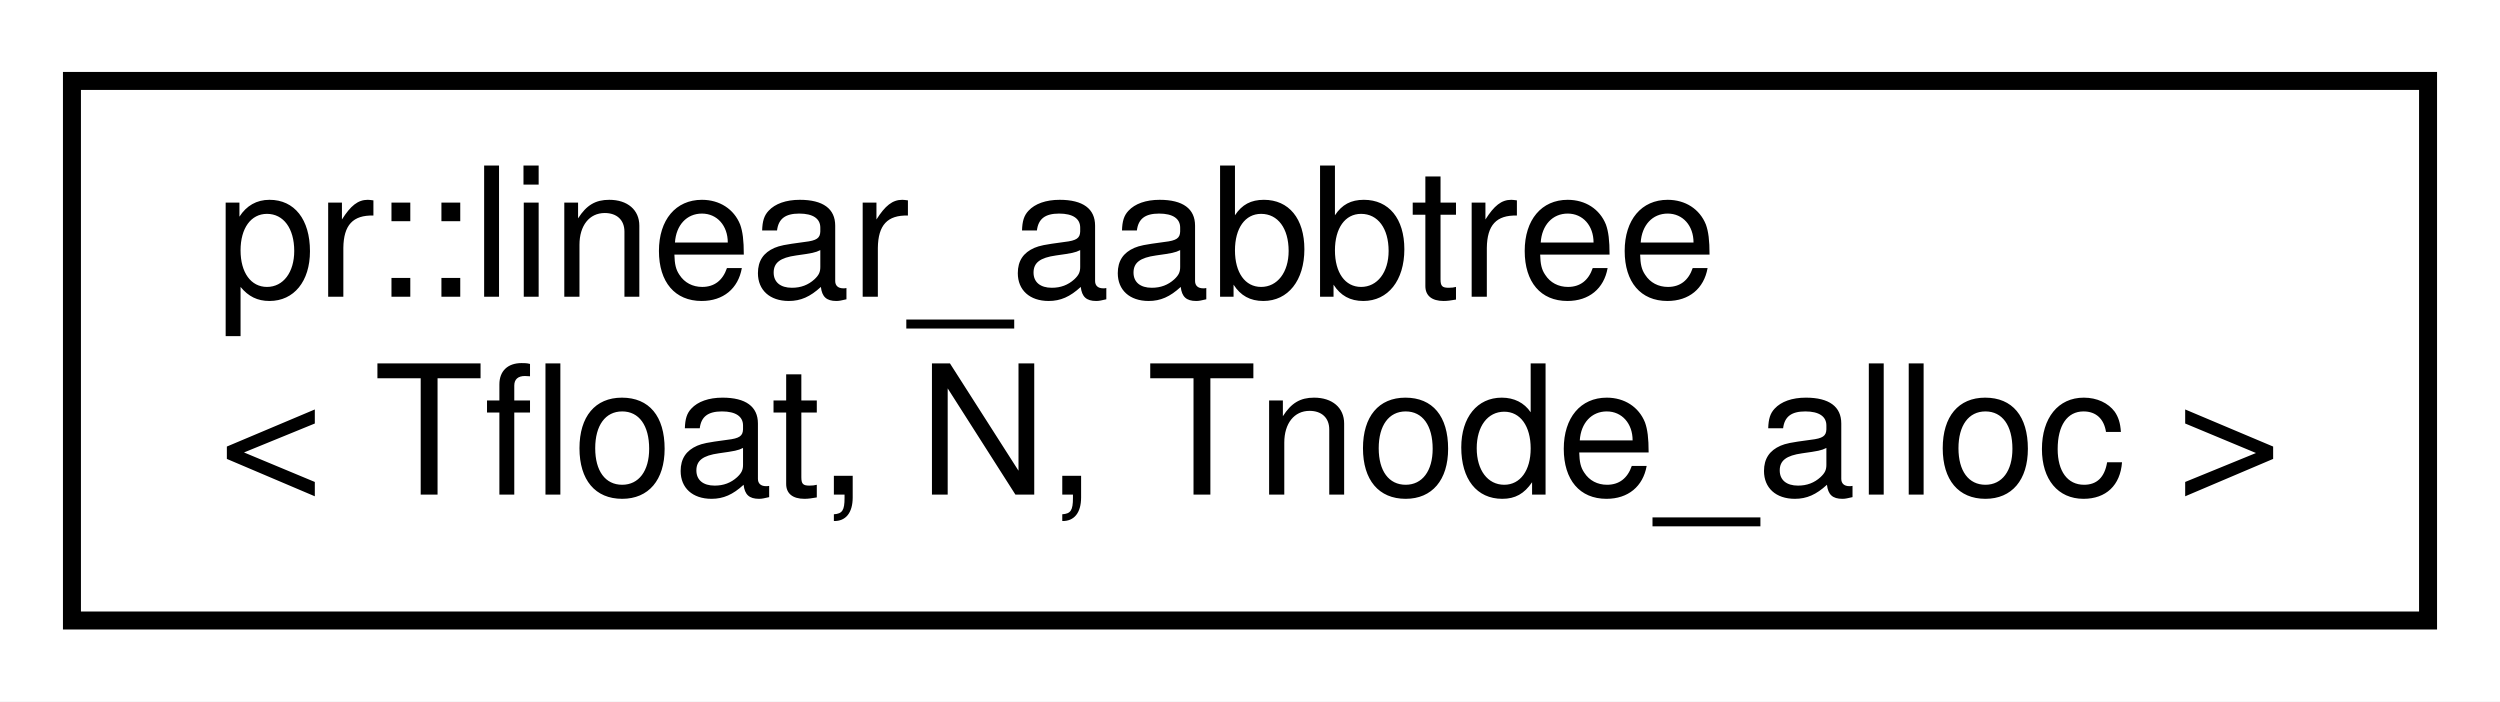
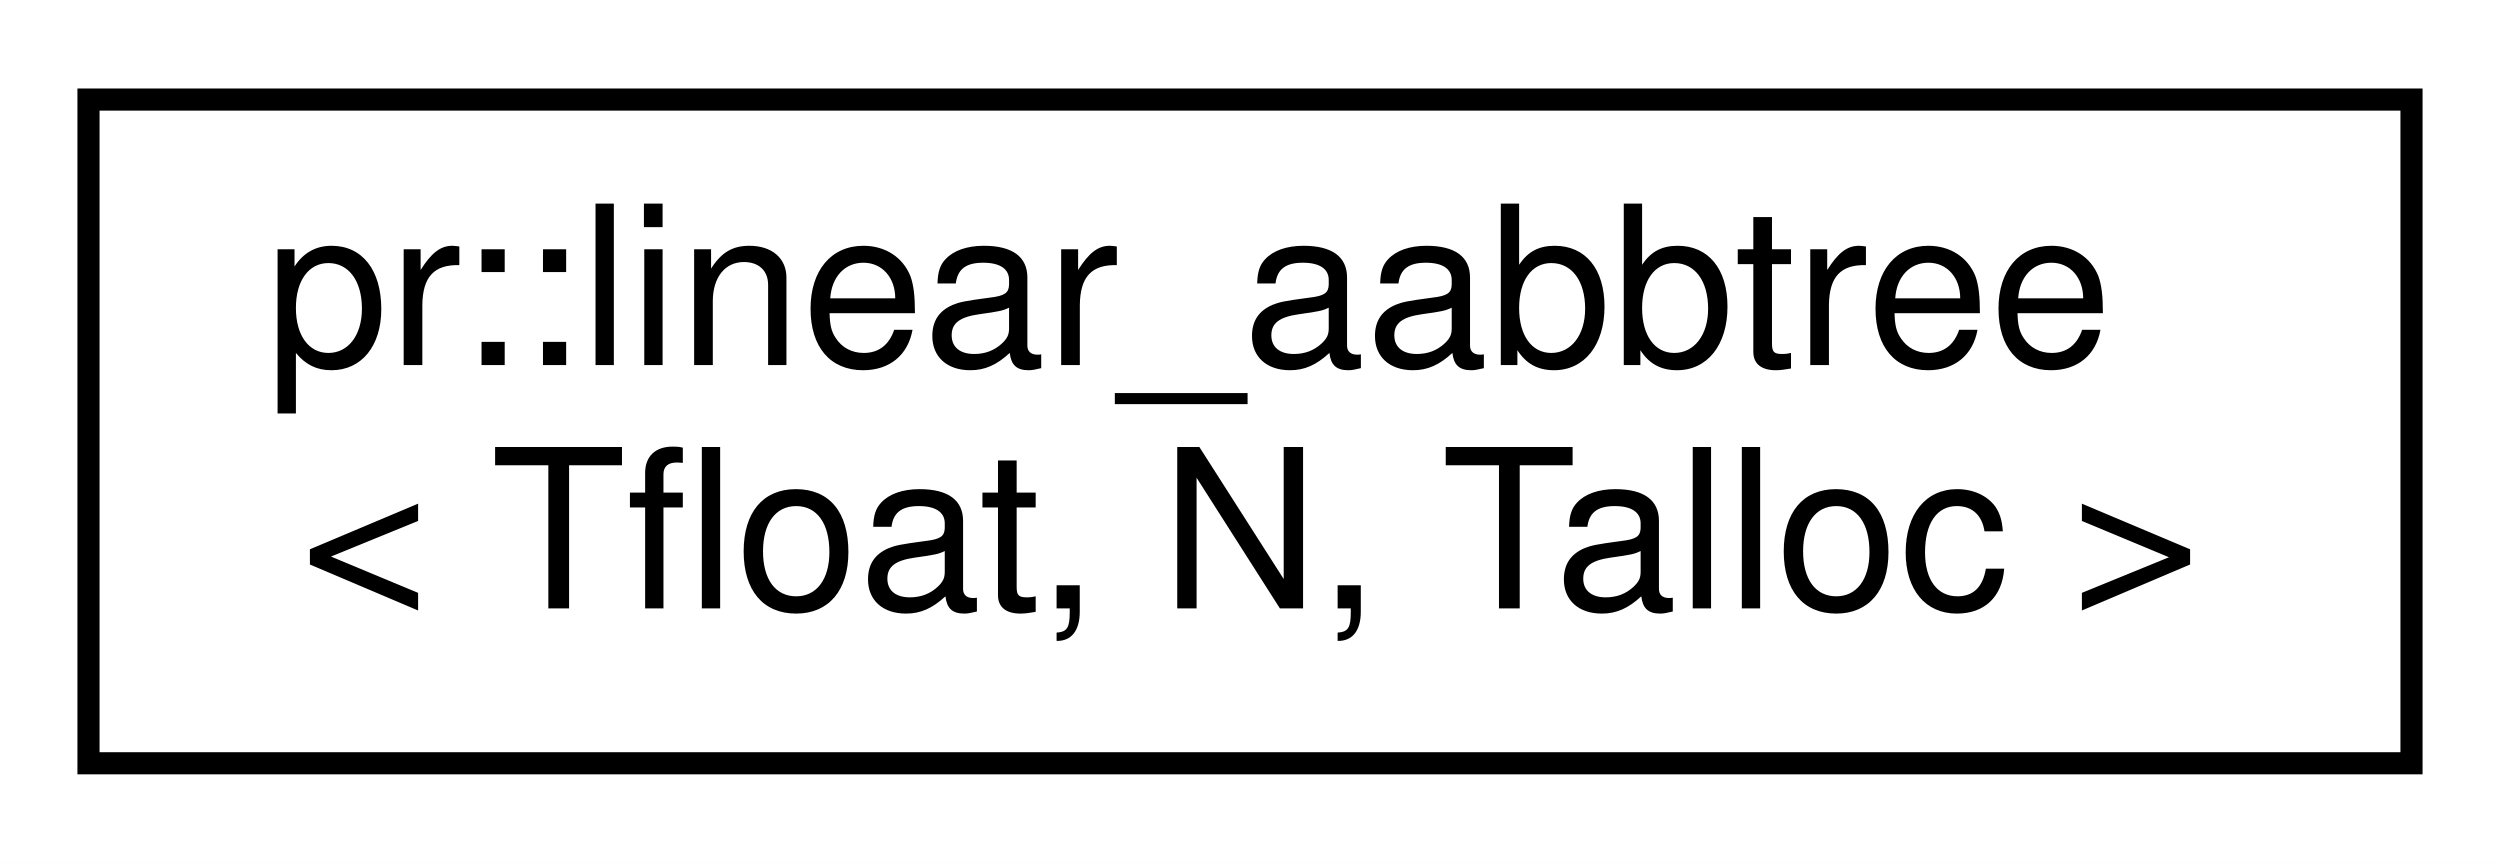
- <svg xmlns="http://www.w3.org/2000/svg" xmlns:xlink="http://www.w3.org/1999/xlink" width="139pt" height="39pt" viewBox="0.00 0.00 139.00 39.00">
+ <svg xmlns="http://www.w3.org/2000/svg" xmlns:xlink="http://www.w3.org/1999/xlink" width="113pt" height="39pt" viewBox="0.00 0.00 113.00 39.00">
  <g id="graph0" class="graph" transform="scale(1 1) rotate(0) translate(4 35)">
-     <polygon fill="#ffffff" stroke="transparent" points="-4,4 -4,-35 135,-35 135,4 -4,4" />
+     <polygon fill="#ffffff" stroke="transparent" points="-4,4 -4,-35 109,-35 109,4 -4,4" />
    <g id="node1" class="node">
      <g id="a_node1">
        <a xlink:href="classpr_1_1linear__aabbtree.html" target="_top" xlink:title="Linear axis-aligned bounding box tree. ">
-           <polygon fill="#ffffff" stroke="#000000" points="0,-.5 0,-30.5 131,-30.5 131,-.5 0,-.5" />
+           <polygon fill="#ffffff" stroke="#000000" points="0,-.5 0,-30.5 105,-30.5 105,-.5 0,-.5" />
          <text text-anchor="start" x="8" y="-18.5" font-family="Helvetica,sans-Serif" font-size="10.00" fill="#000000">pr::linear_aabbtree</text>
-           <text text-anchor="middle" x="65.5" y="-7.5" font-family="Helvetica,sans-Serif" font-size="10.00" fill="#000000">&lt; Tfloat, N, Tnode_alloc &gt;</text>
+           <text text-anchor="middle" x="52.5" y="-7.5" font-family="Helvetica,sans-Serif" font-size="10.00" fill="#000000">&lt; Tfloat, N, Talloc &gt;</text>
        </a>
      </g>
    </g>
  </g>
</svg>
